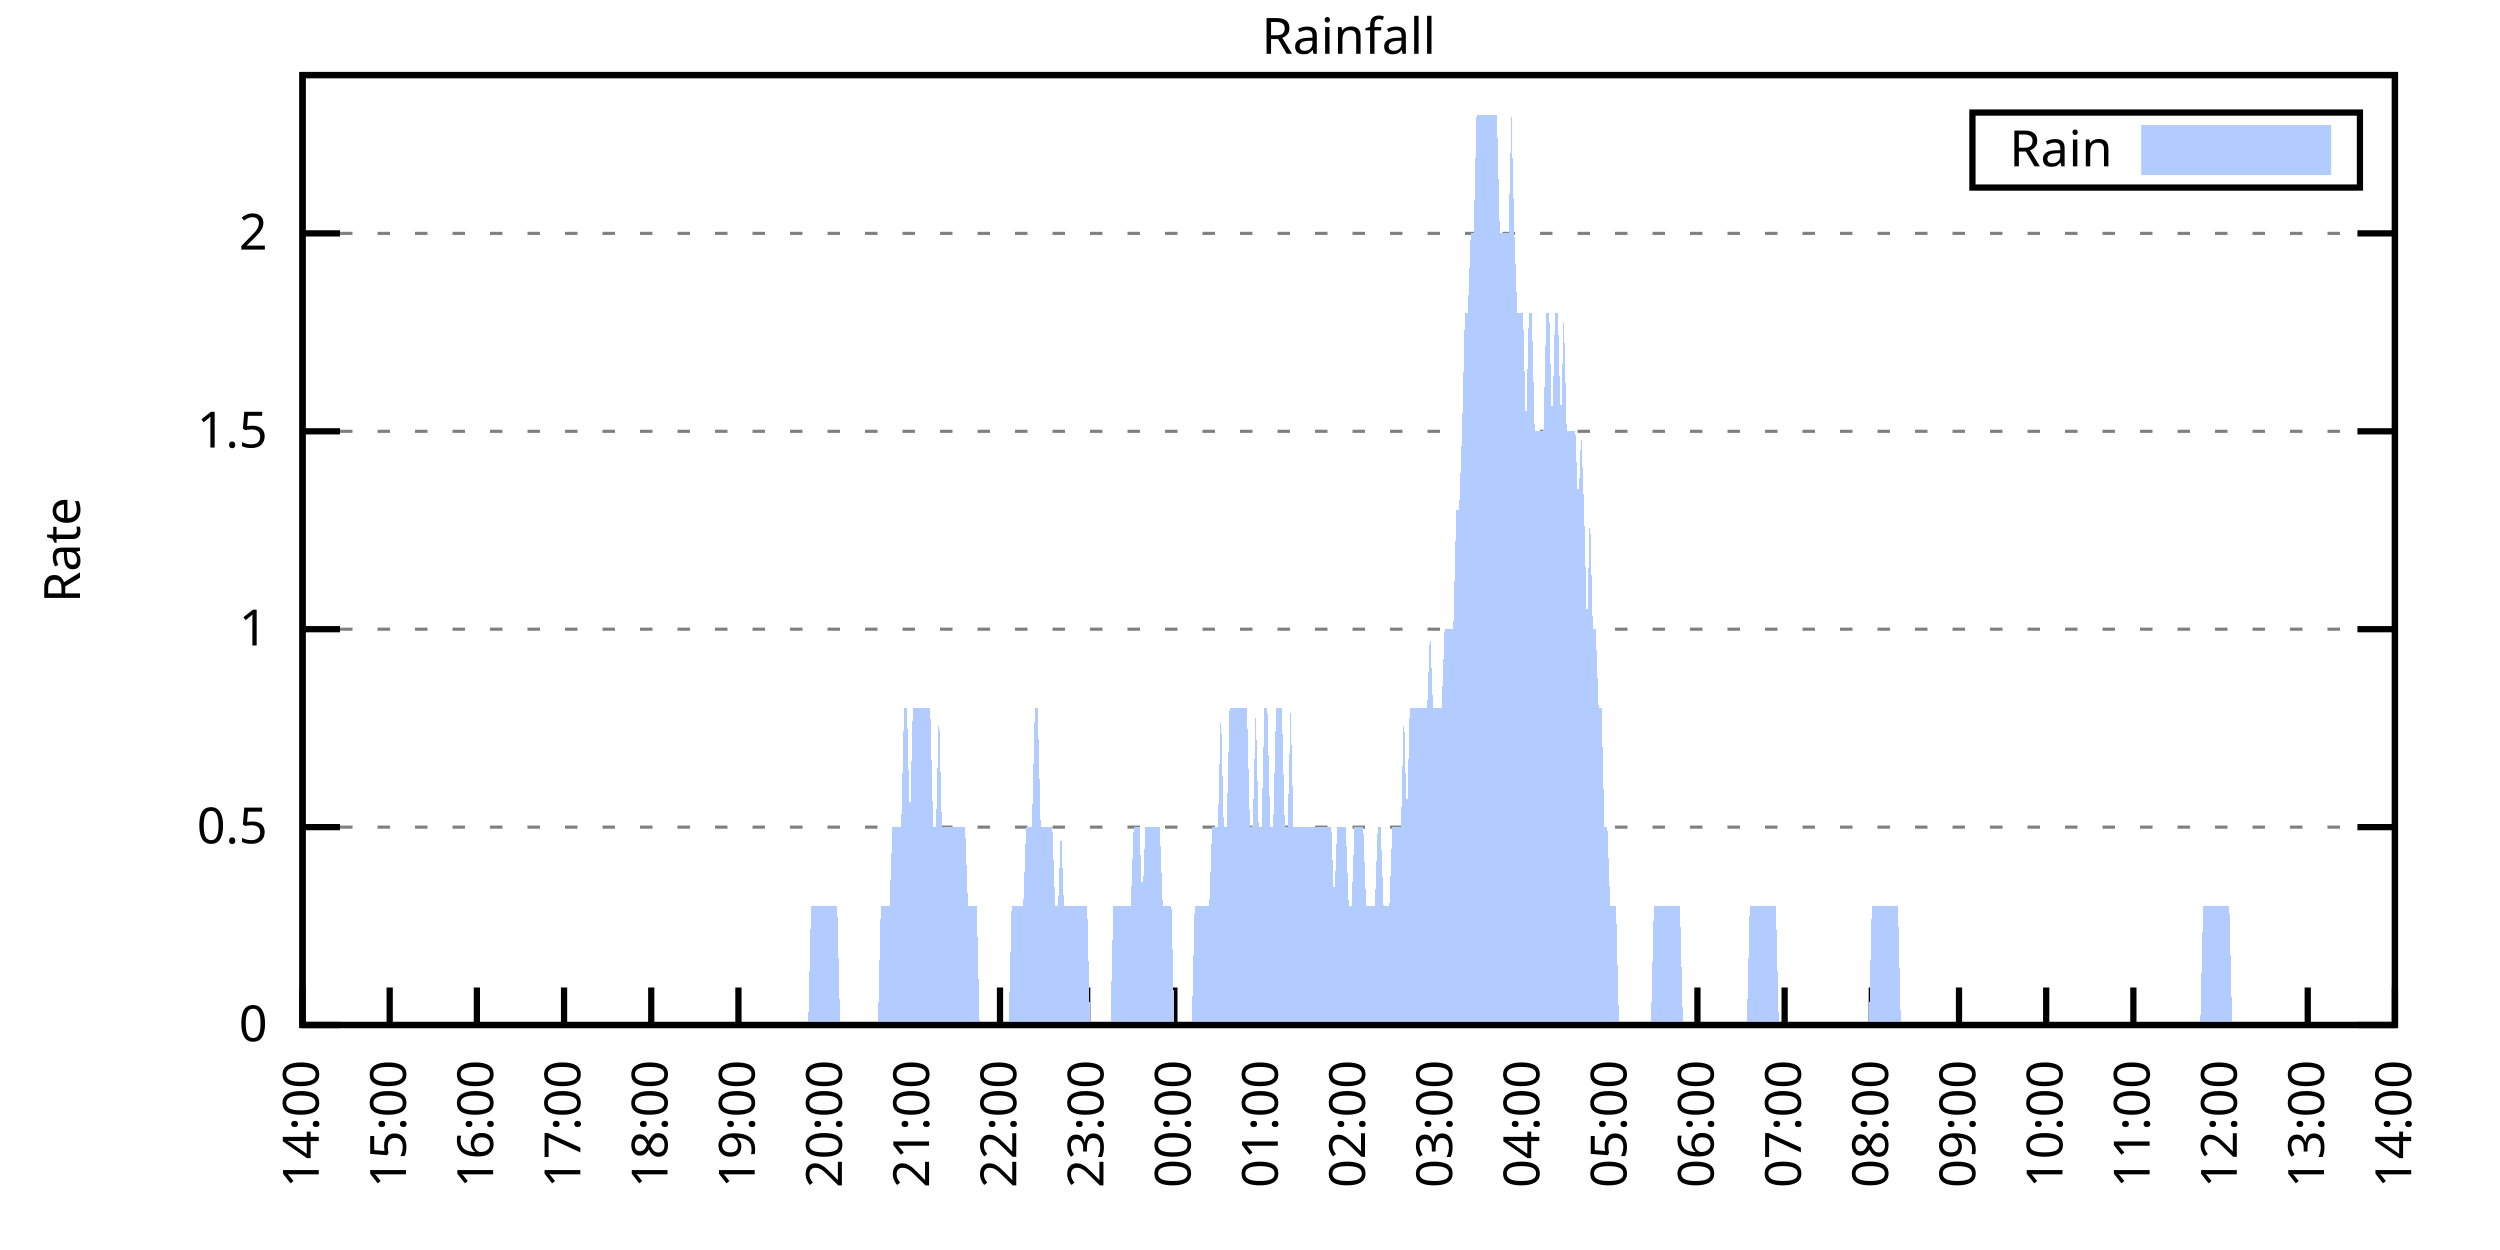
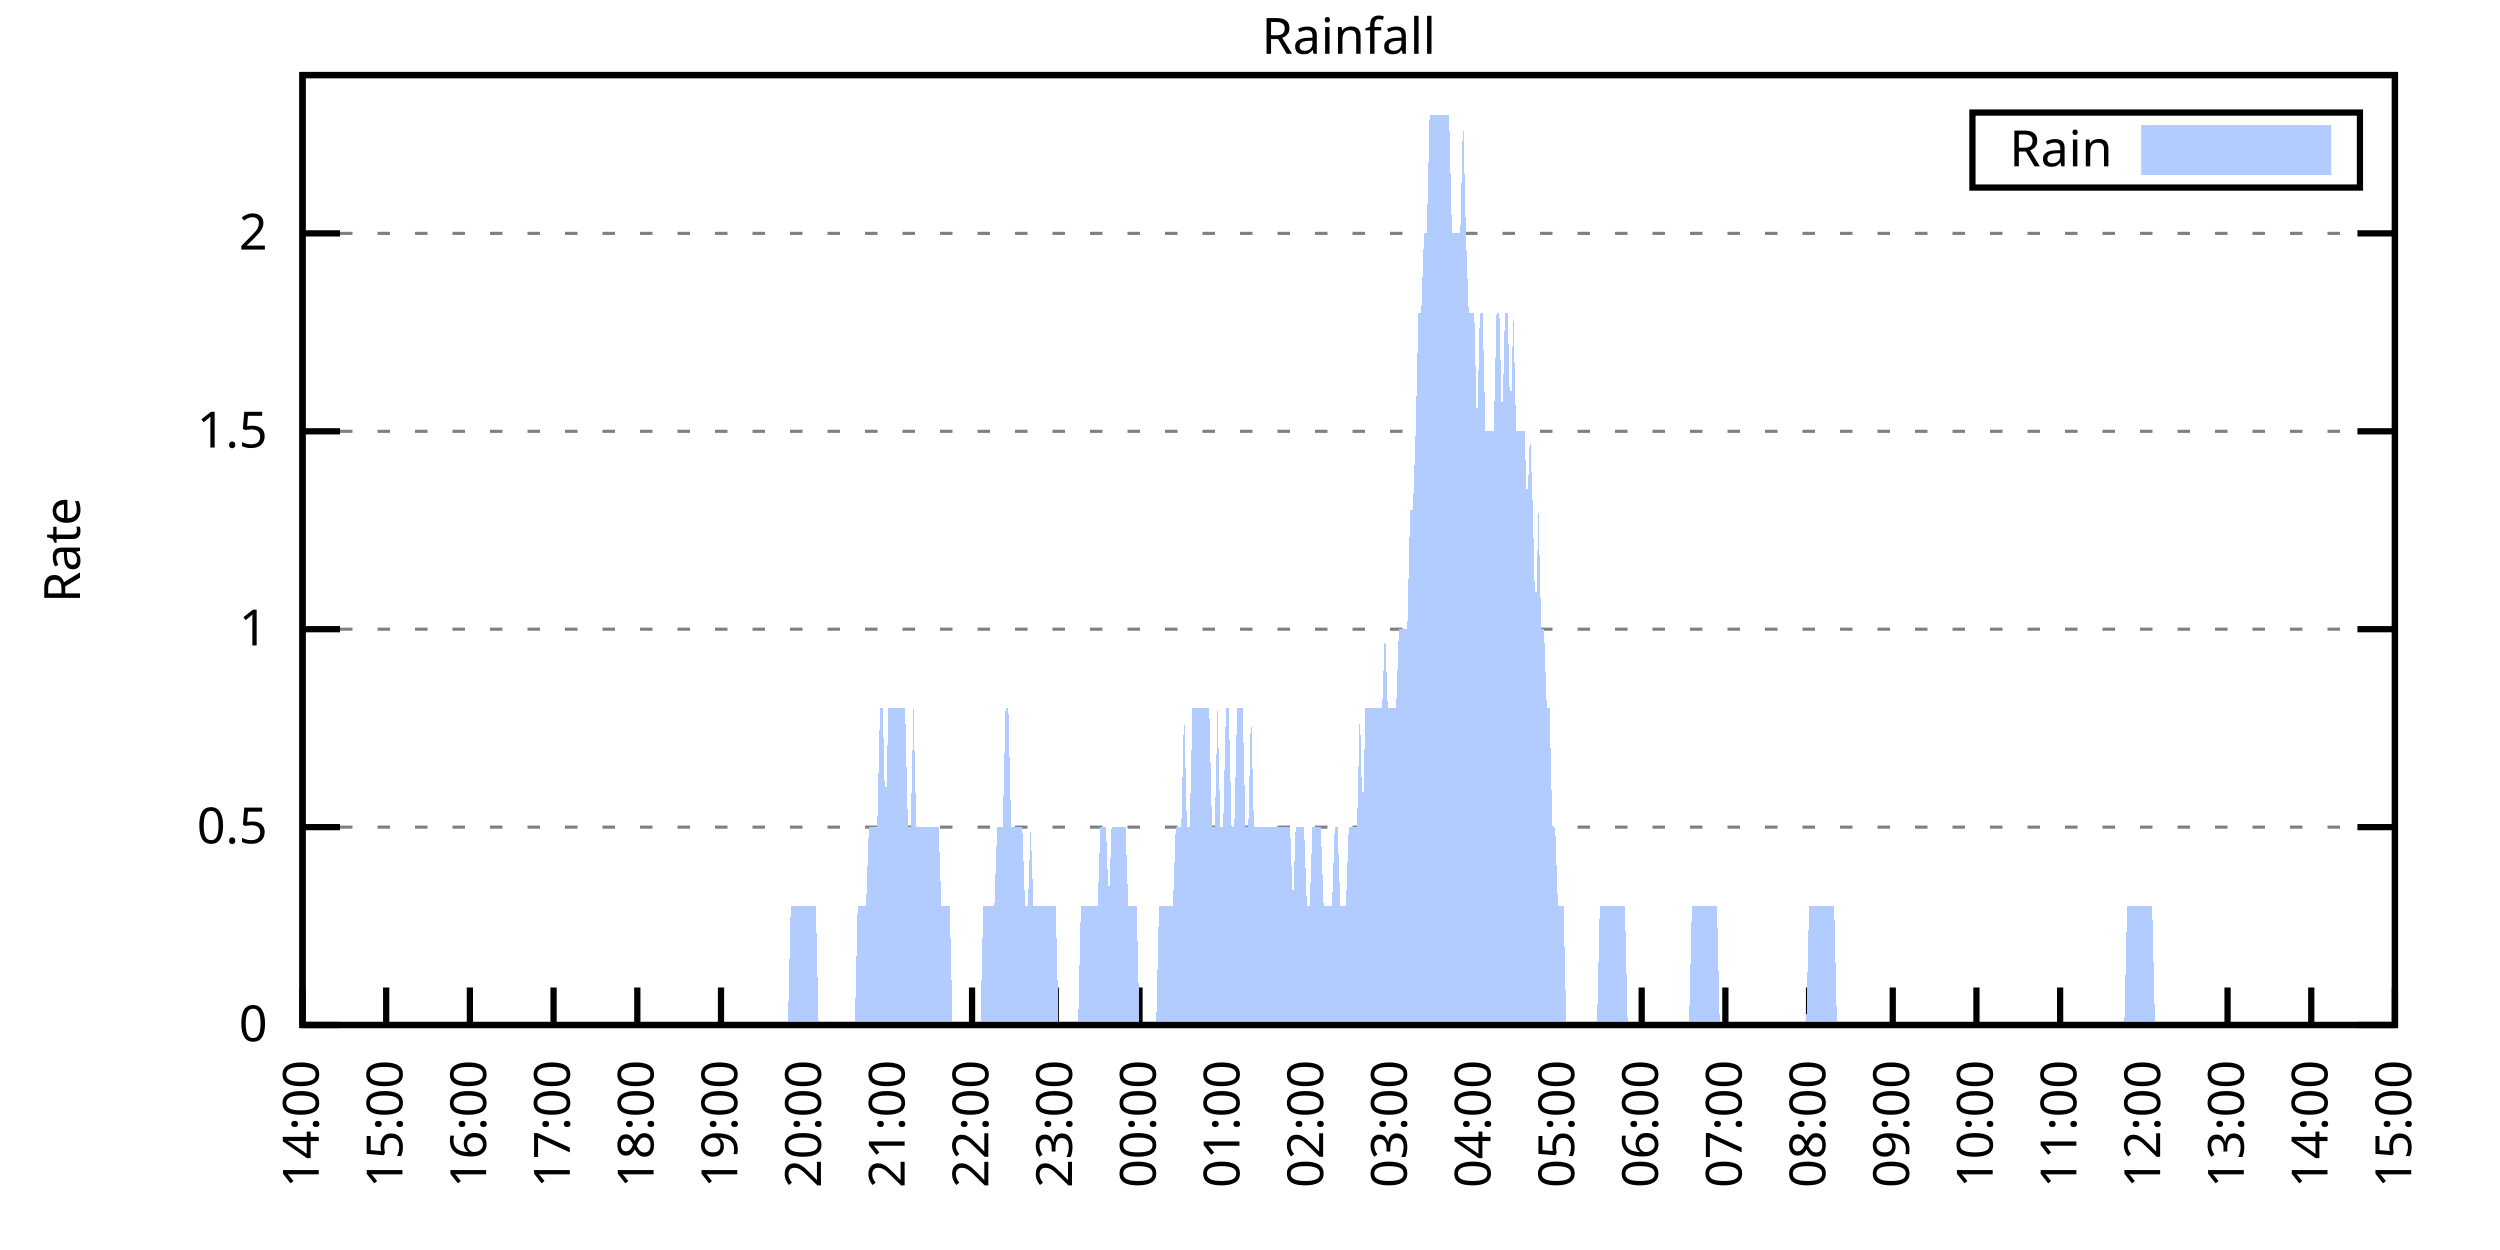
<svg xmlns="http://www.w3.org/2000/svg" xmlns:xlink="http://www.w3.org/1999/xlink" width="400" height="200" viewBox="0 0 400 200">
  <g id="gnuplot_canvas">
    <rect x="0" y="0" width="400" height="200" fill="none" />
    <defs>
      <circle id="gpDot" r="0.5" stroke-width="0.5" stroke="currentColor" />
      <path id="gpPt0" stroke-width="0.333" stroke="currentColor" d="M-1,0 h2 M0,-1 v2" />
      <path id="gpPt1" stroke-width="0.333" stroke="currentColor" d="M-1,-1 L1,1 M1,-1 L-1,1" />
      <path id="gpPt2" stroke-width="0.333" stroke="currentColor" d="M-1,0 L1,0 M0,-1 L0,1 M-1,-1 L1,1 M-1,1 L1,-1" />
      <rect id="gpPt3" stroke-width="0.333" stroke="currentColor" x="-1" y="-1" width="2" height="2" />
      <rect id="gpPt4" stroke-width="0.333" stroke="currentColor" fill="currentColor" x="-1" y="-1" width="2" height="2" />
      <circle id="gpPt5" stroke-width="0.333" stroke="currentColor" cx="0" cy="0" r="1" />
      <use xlink:href="#gpPt5" id="gpPt6" fill="currentColor" stroke="none" />
      <path id="gpPt7" stroke-width="0.333" stroke="currentColor" d="M0,-1.33 L-1.33,0.67 L1.33,0.67 z" />
      <use xlink:href="#gpPt7" id="gpPt8" fill="currentColor" stroke="none" />
      <use xlink:href="#gpPt7" id="gpPt9" stroke="currentColor" transform="rotate(180)" />
      <use xlink:href="#gpPt9" id="gpPt10" fill="currentColor" stroke="none" />
      <use xlink:href="#gpPt3" id="gpPt11" stroke="currentColor" transform="rotate(45)" />
      <use xlink:href="#gpPt11" id="gpPt12" fill="currentColor" stroke="none" />
      <path id="gpPt13" stroke-width="0.333" stroke="currentColor" d="M0,1.330 L1.265,0.411 L0.782,-1.067 L-0.782,-1.076 L-1.265,0.411 z" />
      <use xlink:href="#gpPt13" id="gpPt14" fill="currentColor" stroke="none" />
      <filter id="textbox" filterUnits="objectBoundingBox" x="0" y="0" height="1" width="1">
        <feFlood flood-color="white" flood-opacity="1" result="bgnd" />
        <feComposite in="SourceGraphic" in2="bgnd" operator="atop" />
      </filter>
      <filter id="greybox" filterUnits="objectBoundingBox" x="0" y="0" height="1" width="1">
        <feFlood flood-color="lightgrey" flood-opacity="1" result="grey" />
        <feComposite in="SourceGraphic" in2="grey" operator="atop" />
      </filter>
    </defs>
    <g fill="none" color="white" stroke="currentColor" stroke-width="1.00" stroke-linecap="butt" stroke-linejoin="miter">
</g>
    <g fill="none" color="black" stroke="currentColor" stroke-width="1.00" stroke-linecap="butt" stroke-linejoin="miter">
      <g stroke="none" shape-rendering="crispEdges">
        <polygon fill="rgb(255, 255, 255)" points="48.40,164.00 383.18,164.00 383.18,12.02 48.40,12.02 " />
      </g>
    </g>
    <g fill="none" color="black" stroke="currentColor" stroke-width="1.00" stroke-linecap="butt" stroke-linejoin="miter">
</g>
    <g fill="none" color="black" stroke="black" stroke-width="0.50" stroke-linecap="butt" stroke-linejoin="miter">
</g>
    <g fill="none" color="gray" stroke="currentColor" stroke-width="0.50" stroke-linecap="butt" stroke-linejoin="miter">
      <path stroke="gray" stroke-dasharray="2,4" class="gridline" d="M48.40,164.00 L383.19,164.00  " />
    </g>
    <g fill="none" color="gray" stroke="gray" stroke-width="1.00" stroke-linecap="butt" stroke-linejoin="miter">
</g>
    <g fill="none" color="black" stroke="currentColor" stroke-width="1.00" stroke-linecap="butt" stroke-linejoin="miter">
      <path stroke="black" d="M48.40,164.00 L54.40,164.00 M383.19,164.00 L377.19,164.00  " />
      <g transform="translate(42.80,166.60)" stroke="none" fill="black" font-family="Sans" font-size="8.00" text-anchor="end">
        <text>
          <tspan font-family="Sans"> 0</tspan>
        </text>
      </g>
    </g>
    <g fill="none" color="black" stroke="currentColor" stroke-width="1.00" stroke-linecap="butt" stroke-linejoin="miter">
</g>
    <g fill="none" color="black" stroke="black" stroke-width="0.50" stroke-linecap="butt" stroke-linejoin="miter">
</g>
    <g fill="none" color="gray" stroke="currentColor" stroke-width="0.50" stroke-linecap="butt" stroke-linejoin="miter">
      <path stroke="gray" stroke-dasharray="2,4" class="gridline" d="M48.40,132.34 L383.19,132.34  " />
    </g>
    <g fill="none" color="gray" stroke="gray" stroke-width="1.00" stroke-linecap="butt" stroke-linejoin="miter">
</g>
    <g fill="none" color="black" stroke="currentColor" stroke-width="1.00" stroke-linecap="butt" stroke-linejoin="miter">
      <path stroke="black" d="M48.40,132.34 L54.40,132.34 M383.19,132.34 L377.19,132.34  " />
      <g transform="translate(42.80,134.94)" stroke="none" fill="black" font-family="Sans" font-size="8.00" text-anchor="end">
        <text>
          <tspan font-family="Sans"> 0.5</tspan>
        </text>
      </g>
    </g>
    <g fill="none" color="black" stroke="currentColor" stroke-width="1.00" stroke-linecap="butt" stroke-linejoin="miter">
</g>
    <g fill="none" color="black" stroke="black" stroke-width="0.50" stroke-linecap="butt" stroke-linejoin="miter">
</g>
    <g fill="none" color="gray" stroke="currentColor" stroke-width="0.50" stroke-linecap="butt" stroke-linejoin="miter">
      <path stroke="gray" stroke-dasharray="2,4" class="gridline" d="M48.40,100.67 L383.19,100.67  " />
    </g>
    <g fill="none" color="gray" stroke="gray" stroke-width="1.00" stroke-linecap="butt" stroke-linejoin="miter">
</g>
    <g fill="none" color="black" stroke="currentColor" stroke-width="1.00" stroke-linecap="butt" stroke-linejoin="miter">
      <path stroke="black" d="M48.40,100.67 L54.40,100.67 M383.19,100.67 L377.19,100.67  " />
      <g transform="translate(42.80,103.27)" stroke="none" fill="black" font-family="Sans" font-size="8.00" text-anchor="end">
        <text>
          <tspan font-family="Sans"> 1</tspan>
        </text>
      </g>
    </g>
    <g fill="none" color="black" stroke="currentColor" stroke-width="1.00" stroke-linecap="butt" stroke-linejoin="miter">
</g>
    <g fill="none" color="black" stroke="black" stroke-width="0.50" stroke-linecap="butt" stroke-linejoin="miter">
</g>
    <g fill="none" color="gray" stroke="currentColor" stroke-width="0.50" stroke-linecap="butt" stroke-linejoin="miter">
      <path stroke="gray" stroke-dasharray="2,4" class="gridline" d="M48.40,69.01 L383.19,69.01  " />
    </g>
    <g fill="none" color="gray" stroke="gray" stroke-width="1.00" stroke-linecap="butt" stroke-linejoin="miter">
</g>
    <g fill="none" color="black" stroke="currentColor" stroke-width="1.00" stroke-linecap="butt" stroke-linejoin="miter">
      <path stroke="black" d="M48.40,69.01 L54.40,69.01 M383.19,69.01 L377.19,69.01  " />
      <g transform="translate(42.80,71.61)" stroke="none" fill="black" font-family="Sans" font-size="8.00" text-anchor="end">
        <text>
          <tspan font-family="Sans"> 1.5</tspan>
        </text>
      </g>
    </g>
    <g fill="none" color="black" stroke="currentColor" stroke-width="1.00" stroke-linecap="butt" stroke-linejoin="miter">
</g>
    <g fill="none" color="black" stroke="black" stroke-width="0.50" stroke-linecap="butt" stroke-linejoin="miter">
</g>
    <g fill="none" color="gray" stroke="currentColor" stroke-width="0.50" stroke-linecap="butt" stroke-linejoin="miter">
      <path stroke="gray" stroke-dasharray="2,4" class="gridline" d="M48.40,37.34 L383.19,37.34  " />
    </g>
    <g fill="none" color="gray" stroke="gray" stroke-width="1.00" stroke-linecap="butt" stroke-linejoin="miter">
</g>
    <g fill="none" color="black" stroke="currentColor" stroke-width="1.00" stroke-linecap="butt" stroke-linejoin="miter">
      <path stroke="black" d="M48.40,37.34 L54.40,37.34 M383.19,37.34 L377.19,37.34  " />
      <g transform="translate(42.80,39.94)" stroke="none" fill="black" font-family="Sans" font-size="8.00" text-anchor="end">
        <text>
          <tspan font-family="Sans"> 2</tspan>
        </text>
      </g>
    </g>
    <g fill="none" color="black" stroke="currentColor" stroke-width="1.00" stroke-linecap="butt" stroke-linejoin="miter">
      <path stroke="black" d="M48.40,164.00 L48.40,158.00  " />
      <g transform="translate(51.00,169.60) rotate(270.00)" stroke="none" fill="black" font-family="Sans" font-size="8.00" text-anchor="end">
        <text>
          <tspan font-family="Sans">14:00</tspan>
        </text>
      </g>
    </g>
    <g fill="none" color="black" stroke="currentColor" stroke-width="1.00" stroke-linecap="butt" stroke-linejoin="miter">
-       <path stroke="black" d="M62.35,164.00 L62.35,158.00  " />
-       <g transform="translate(64.95,169.60) rotate(270.00)" stroke="none" fill="black" font-family="Sans" font-size="8.00" text-anchor="end">
+       <path stroke="black" d="M61.79,164.00 L61.79,158.00  " />
+       <g transform="translate(64.39,169.60) rotate(270.00)" stroke="none" fill="black" font-family="Sans" font-size="8.00" text-anchor="end">
        <text>
          <tspan font-family="Sans">15:00</tspan>
        </text>
      </g>
    </g>
    <g fill="none" color="black" stroke="currentColor" stroke-width="1.00" stroke-linecap="butt" stroke-linejoin="miter">
-       <path stroke="black" d="M76.30,164.00 L76.30,158.00  " />
-       <g transform="translate(78.90,169.60) rotate(270.00)" stroke="none" fill="black" font-family="Sans" font-size="8.00" text-anchor="end">
+       <path stroke="black" d="M75.18,164.00 L75.18,158.00  " />
+       <g transform="translate(77.78,169.60) rotate(270.00)" stroke="none" fill="black" font-family="Sans" font-size="8.00" text-anchor="end">
        <text>
          <tspan font-family="Sans">16:00</tspan>
        </text>
      </g>
    </g>
    <g fill="none" color="black" stroke="currentColor" stroke-width="1.00" stroke-linecap="butt" stroke-linejoin="miter">
-       <path stroke="black" d="M90.25,164.00 L90.25,158.00  " />
-       <g transform="translate(92.85,169.60) rotate(270.00)" stroke="none" fill="black" font-family="Sans" font-size="8.00" text-anchor="end">
+       <path stroke="black" d="M88.57,164.00 L88.57,158.00  " />
+       <g transform="translate(91.17,169.60) rotate(270.00)" stroke="none" fill="black" font-family="Sans" font-size="8.00" text-anchor="end">
        <text>
          <tspan font-family="Sans">17:00</tspan>
        </text>
      </g>
    </g>
    <g fill="none" color="black" stroke="currentColor" stroke-width="1.00" stroke-linecap="butt" stroke-linejoin="miter">
-       <path stroke="black" d="M104.20,164.00 L104.20,158.00  " />
-       <g transform="translate(106.80,169.60) rotate(270.00)" stroke="none" fill="black" font-family="Sans" font-size="8.00" text-anchor="end">
+       <path stroke="black" d="M101.97,164.00 L101.97,158.00  " />
+       <g transform="translate(104.57,169.60) rotate(270.00)" stroke="none" fill="black" font-family="Sans" font-size="8.00" text-anchor="end">
        <text>
          <tspan font-family="Sans">18:00</tspan>
        </text>
      </g>
    </g>
    <g fill="none" color="black" stroke="currentColor" stroke-width="1.00" stroke-linecap="butt" stroke-linejoin="miter">
-       <path stroke="black" d="M118.15,164.00 L118.15,158.00  " />
-       <g transform="translate(120.75,169.60) rotate(270.00)" stroke="none" fill="black" font-family="Sans" font-size="8.00" text-anchor="end">
+       <path stroke="black" d="M115.36,164.00 L115.36,158.00  " />
+       <g transform="translate(117.96,169.60) rotate(270.00)" stroke="none" fill="black" font-family="Sans" font-size="8.00" text-anchor="end">
        <text>
          <tspan font-family="Sans">19:00</tspan>
        </text>
      </g>
    </g>
    <g fill="none" color="black" stroke="currentColor" stroke-width="1.00" stroke-linecap="butt" stroke-linejoin="miter">
-       <path stroke="black" d="M132.10,164.00 L132.10,158.00  " />
-       <g transform="translate(134.70,169.60) rotate(270.00)" stroke="none" fill="black" font-family="Sans" font-size="8.00" text-anchor="end">
+       <path stroke="black" d="M128.75,164.00 L128.75,158.00  " />
+       <g transform="translate(131.35,169.60) rotate(270.00)" stroke="none" fill="black" font-family="Sans" font-size="8.00" text-anchor="end">
        <text>
          <tspan font-family="Sans">20:00</tspan>
        </text>
      </g>
    </g>
    <g fill="none" color="black" stroke="currentColor" stroke-width="1.00" stroke-linecap="butt" stroke-linejoin="miter">
-       <path stroke="black" d="M146.05,164.00 L146.05,158.00  " />
-       <g transform="translate(148.65,169.60) rotate(270.00)" stroke="none" fill="black" font-family="Sans" font-size="8.00" text-anchor="end">
+       <path stroke="black" d="M142.14,164.00 L142.14,158.00  " />
+       <g transform="translate(144.74,169.60) rotate(270.00)" stroke="none" fill="black" font-family="Sans" font-size="8.00" text-anchor="end">
        <text>
          <tspan font-family="Sans">21:00</tspan>
        </text>
      </g>
    </g>
    <g fill="none" color="black" stroke="currentColor" stroke-width="1.00" stroke-linecap="butt" stroke-linejoin="miter">
-       <path stroke="black" d="M160.00,164.00 L160.00,158.00  " />
-       <g transform="translate(162.60,169.60) rotate(270.00)" stroke="none" fill="black" font-family="Sans" font-size="8.00" text-anchor="end">
+       <path stroke="black" d="M155.53,164.00 L155.53,158.00  " />
+       <g transform="translate(158.13,169.60) rotate(270.00)" stroke="none" fill="black" font-family="Sans" font-size="8.00" text-anchor="end">
        <text>
          <tspan font-family="Sans">22:00</tspan>
        </text>
      </g>
    </g>
    <g fill="none" color="black" stroke="currentColor" stroke-width="1.00" stroke-linecap="butt" stroke-linejoin="miter">
-       <path stroke="black" d="M173.95,164.00 L173.95,158.00  " />
-       <g transform="translate(176.55,169.60) rotate(270.00)" stroke="none" fill="black" font-family="Sans" font-size="8.00" text-anchor="end">
+       <path stroke="black" d="M168.92,164.00 L168.92,158.00  " />
+       <g transform="translate(171.52,169.60) rotate(270.00)" stroke="none" fill="black" font-family="Sans" font-size="8.00" text-anchor="end">
        <text>
          <tspan font-family="Sans">23:00</tspan>
        </text>
      </g>
    </g>
    <g fill="none" color="black" stroke="currentColor" stroke-width="1.00" stroke-linecap="butt" stroke-linejoin="miter">
-       <path stroke="black" d="M187.90,164.00 L187.90,158.00  " />
-       <g transform="translate(190.50,169.60) rotate(270.00)" stroke="none" fill="black" font-family="Sans" font-size="8.00" text-anchor="end">
+       <path stroke="black" d="M182.32,164.00 L182.32,158.00  " />
+       <g transform="translate(184.92,169.60) rotate(270.00)" stroke="none" fill="black" font-family="Sans" font-size="8.00" text-anchor="end">
        <text>
          <tspan font-family="Sans">00:00</tspan>
        </text>
      </g>
    </g>
    <g fill="none" color="black" stroke="currentColor" stroke-width="1.00" stroke-linecap="butt" stroke-linejoin="miter">
-       <path stroke="black" d="M201.85,164.00 L201.85,158.00  " />
-       <g transform="translate(204.45,169.60) rotate(270.00)" stroke="none" fill="black" font-family="Sans" font-size="8.00" text-anchor="end">
+       <path stroke="black" d="M195.71,164.00 L195.71,158.00  " />
+       <g transform="translate(198.31,169.60) rotate(270.00)" stroke="none" fill="black" font-family="Sans" font-size="8.00" text-anchor="end">
        <text>
          <tspan font-family="Sans">01:00</tspan>
        </text>
      </g>
    </g>
    <g fill="none" color="black" stroke="currentColor" stroke-width="1.00" stroke-linecap="butt" stroke-linejoin="miter">
-       <path stroke="black" d="M215.80,164.00 L215.80,158.00  " />
-       <g transform="translate(218.40,169.60) rotate(270.00)" stroke="none" fill="black" font-family="Sans" font-size="8.00" text-anchor="end">
+       <path stroke="black" d="M209.10,164.00 L209.10,158.00  " />
+       <g transform="translate(211.70,169.60) rotate(270.00)" stroke="none" fill="black" font-family="Sans" font-size="8.00" text-anchor="end">
        <text>
          <tspan font-family="Sans">02:00</tspan>
        </text>
      </g>
    </g>
    <g fill="none" color="black" stroke="currentColor" stroke-width="1.00" stroke-linecap="butt" stroke-linejoin="miter">
-       <path stroke="black" d="M229.74,164.00 L229.74,158.00  " />
-       <g transform="translate(232.34,169.60) rotate(270.00)" stroke="none" fill="black" font-family="Sans" font-size="8.00" text-anchor="end">
+       <path stroke="black" d="M222.49,164.00 L222.49,158.00  " />
+       <g transform="translate(225.09,169.60) rotate(270.00)" stroke="none" fill="black" font-family="Sans" font-size="8.00" text-anchor="end">
        <text>
          <tspan font-family="Sans">03:00</tspan>
        </text>
      </g>
    </g>
    <g fill="none" color="black" stroke="currentColor" stroke-width="1.00" stroke-linecap="butt" stroke-linejoin="miter">
-       <path stroke="black" d="M243.69,164.00 L243.69,158.00  " />
-       <g transform="translate(246.29,169.60) rotate(270.00)" stroke="none" fill="black" font-family="Sans" font-size="8.00" text-anchor="end">
+       <path stroke="black" d="M235.88,164.00 L235.88,158.00  " />
+       <g transform="translate(238.48,169.60) rotate(270.00)" stroke="none" fill="black" font-family="Sans" font-size="8.00" text-anchor="end">
        <text>
          <tspan font-family="Sans">04:00</tspan>
        </text>
      </g>
    </g>
    <g fill="none" color="black" stroke="currentColor" stroke-width="1.00" stroke-linecap="butt" stroke-linejoin="miter">
-       <path stroke="black" d="M257.64,164.00 L257.64,158.00  " />
-       <g transform="translate(260.24,169.60) rotate(270.00)" stroke="none" fill="black" font-family="Sans" font-size="8.00" text-anchor="end">
+       <path stroke="black" d="M249.27,164.00 L249.27,158.00  " />
+       <g transform="translate(251.87,169.60) rotate(270.00)" stroke="none" fill="black" font-family="Sans" font-size="8.00" text-anchor="end">
        <text>
          <tspan font-family="Sans">05:00</tspan>
        </text>
      </g>
    </g>
    <g fill="none" color="black" stroke="currentColor" stroke-width="1.00" stroke-linecap="butt" stroke-linejoin="miter">
-       <path stroke="black" d="M271.59,164.00 L271.59,158.00  " />
-       <g transform="translate(274.19,169.60) rotate(270.00)" stroke="none" fill="black" font-family="Sans" font-size="8.00" text-anchor="end">
+       <path stroke="black" d="M262.67,164.00 L262.67,158.00  " />
+       <g transform="translate(265.27,169.60) rotate(270.00)" stroke="none" fill="black" font-family="Sans" font-size="8.00" text-anchor="end">
        <text>
          <tspan font-family="Sans">06:00</tspan>
        </text>
      </g>
    </g>
    <g fill="none" color="black" stroke="currentColor" stroke-width="1.00" stroke-linecap="butt" stroke-linejoin="miter">
-       <path stroke="black" d="M285.54,164.00 L285.54,158.00  " />
-       <g transform="translate(288.14,169.60) rotate(270.00)" stroke="none" fill="black" font-family="Sans" font-size="8.00" text-anchor="end">
+       <path stroke="black" d="M276.06,164.00 L276.06,158.00  " />
+       <g transform="translate(278.66,169.60) rotate(270.00)" stroke="none" fill="black" font-family="Sans" font-size="8.00" text-anchor="end">
        <text>
          <tspan font-family="Sans">07:00</tspan>
        </text>
      </g>
    </g>
    <g fill="none" color="black" stroke="currentColor" stroke-width="1.00" stroke-linecap="butt" stroke-linejoin="miter">
-       <path stroke="black" d="M299.49,164.00 L299.49,158.00  " />
-       <g transform="translate(302.09,169.60) rotate(270.00)" stroke="none" fill="black" font-family="Sans" font-size="8.00" text-anchor="end">
+       <path stroke="black" d="M289.45,164.00 L289.45,158.00  " />
+       <g transform="translate(292.05,169.60) rotate(270.00)" stroke="none" fill="black" font-family="Sans" font-size="8.00" text-anchor="end">
        <text>
          <tspan font-family="Sans">08:00</tspan>
        </text>
      </g>
    </g>
    <g fill="none" color="black" stroke="currentColor" stroke-width="1.00" stroke-linecap="butt" stroke-linejoin="miter">
-       <path stroke="black" d="M313.44,164.00 L313.44,158.00  " />
-       <g transform="translate(316.04,169.60) rotate(270.00)" stroke="none" fill="black" font-family="Sans" font-size="8.00" text-anchor="end">
+       <path stroke="black" d="M302.84,164.00 L302.84,158.00  " />
+       <g transform="translate(305.44,169.60) rotate(270.00)" stroke="none" fill="black" font-family="Sans" font-size="8.00" text-anchor="end">
        <text>
          <tspan font-family="Sans">09:00</tspan>
        </text>
      </g>
    </g>
    <g fill="none" color="black" stroke="currentColor" stroke-width="1.00" stroke-linecap="butt" stroke-linejoin="miter">
-       <path stroke="black" d="M327.39,164.00 L327.39,158.00  " />
-       <g transform="translate(329.99,169.60) rotate(270.00)" stroke="none" fill="black" font-family="Sans" font-size="8.00" text-anchor="end">
+       <path stroke="black" d="M316.23,164.00 L316.23,158.00  " />
+       <g transform="translate(318.83,169.60) rotate(270.00)" stroke="none" fill="black" font-family="Sans" font-size="8.00" text-anchor="end">
        <text>
          <tspan font-family="Sans">10:00</tspan>
        </text>
      </g>
    </g>
    <g fill="none" color="black" stroke="currentColor" stroke-width="1.00" stroke-linecap="butt" stroke-linejoin="miter">
-       <path stroke="black" d="M341.34,164.00 L341.34,158.00  " />
-       <g transform="translate(343.94,169.60) rotate(270.00)" stroke="none" fill="black" font-family="Sans" font-size="8.00" text-anchor="end">
+       <path stroke="black" d="M329.62,164.00 L329.62,158.00  " />
+       <g transform="translate(332.22,169.60) rotate(270.00)" stroke="none" fill="black" font-family="Sans" font-size="8.00" text-anchor="end">
        <text>
          <tspan font-family="Sans">11:00</tspan>
        </text>
      </g>
    </g>
    <g fill="none" color="black" stroke="currentColor" stroke-width="1.00" stroke-linecap="butt" stroke-linejoin="miter">
-       <path stroke="black" d="M355.29,164.00 L355.29,158.00  " />
-       <g transform="translate(357.89,169.60) rotate(270.00)" stroke="none" fill="black" font-family="Sans" font-size="8.00" text-anchor="end">
+       <path stroke="black" d="M343.02,164.00 L343.02,158.00  " />
+       <g transform="translate(345.62,169.60) rotate(270.00)" stroke="none" fill="black" font-family="Sans" font-size="8.00" text-anchor="end">
        <text>
          <tspan font-family="Sans">12:00</tspan>
        </text>
      </g>
    </g>
    <g fill="none" color="black" stroke="currentColor" stroke-width="1.00" stroke-linecap="butt" stroke-linejoin="miter">
-       <path stroke="black" d="M369.24,164.00 L369.24,158.00  " />
-       <g transform="translate(371.84,169.60) rotate(270.00)" stroke="none" fill="black" font-family="Sans" font-size="8.00" text-anchor="end">
+       <path stroke="black" d="M356.41,164.00 L356.41,158.00  " />
+       <g transform="translate(359.01,169.60) rotate(270.00)" stroke="none" fill="black" font-family="Sans" font-size="8.00" text-anchor="end">
        <text>
          <tspan font-family="Sans">13:00</tspan>
+         </text>
+       </g>
+     </g>
+     <g fill="none" color="black" stroke="currentColor" stroke-width="1.00" stroke-linecap="butt" stroke-linejoin="miter">
+       <path stroke="black" d="M369.80,164.00 L369.80,158.00  " />
+       <g transform="translate(372.40,169.60) rotate(270.00)" stroke="none" fill="black" font-family="Sans" font-size="8.00" text-anchor="end">
+         <text>
+           <tspan font-family="Sans">14:00</tspan>
        </text>
      </g>
    </g>
    <g fill="none" color="black" stroke="currentColor" stroke-width="1.00" stroke-linecap="butt" stroke-linejoin="miter">
      <path stroke="black" d="M383.19,164.00 L383.19,158.00  " />
      <g transform="translate(385.79,169.60) rotate(270.00)" stroke="none" fill="black" font-family="Sans" font-size="8.00" text-anchor="end">
        <text>
-           <tspan font-family="Sans">14:00</tspan>
+           <tspan font-family="Sans">15:00</tspan>
        </text>
      </g>
    </g>
    <g fill="none" color="black" stroke="currentColor" stroke-width="1.00" stroke-linecap="butt" stroke-linejoin="miter">
</g>
    <g fill="none" color="black" stroke="currentColor" stroke-width="1.00" stroke-linecap="butt" stroke-linejoin="miter">
      <path stroke="black" d="M48.40,12.01 L48.40,164.00 L383.19,164.00 L383.19,12.01 L48.40,12.01 Z  " />
    </g>
    <g fill="none" color="black" stroke="currentColor" stroke-width="1.00" stroke-linecap="butt" stroke-linejoin="miter">
</g>
    <g fill="none" color="black" stroke="currentColor" stroke-width="1.00" stroke-linecap="butt" stroke-linejoin="miter">
      <path stroke="black" d="M315.59,30.01 L315.59,18.01 L377.59,18.01 L377.59,30.01 L315.59,30.01 Z  " />
    </g>
    <g id="Rainfall_plot_1">
      <g fill="none" color="white" stroke="black" stroke-width="2.00" stroke-linecap="butt" stroke-linejoin="miter">
</g>
      <g fill="none" color="black" stroke="currentColor" stroke-width="2.00" stroke-linecap="butt" stroke-linejoin="miter">
        <g transform="translate(337.99,26.61)" stroke="none" fill="black" font-family="Sans" font-size="8.00" text-anchor="end">
          <text>
            <tspan font-family="Sans">Rain</tspan>
          </text>
        </g>
      </g>
      <g fill="none" color="black" stroke="currentColor" stroke-width="2.00" stroke-linecap="butt" stroke-linejoin="miter">
        <g stroke="none" shape-rendering="crispEdges">
          <polygon fill="rgb(178, 204, 255)" points="343.59,27.01 371.99,27.01 371.99,21.01 343.59,21.01 " />
        </g>
        <path stroke="rgb(178, 204, 255)" d="M343.59,27.01 L371.99,27.01 L371.99,21.01 L343.59,21.01 L343.59,27.01 Z  " />
      </g>
      <g fill="none" color="black" stroke="currentColor" stroke-width="2.00" stroke-linecap="butt" stroke-linejoin="miter">
        <g stroke="none" shape-rendering="crispEdges">
-           <polygon fill="rgb(178, 204, 255)" points="48.86,164.00 49.33,164.00 49.79,164.00 50.26,164.00 50.72,164.00 51.19,164.00 51.65,164.00 52.12,164.00 52.58,164.00 53.05,164.00 53.51,164.00 53.98,164.00 54.44,164.00 54.91,164.00 55.37,164.00 55.84,164.00 56.30,164.00 56.77,164.00 57.23,164.00 57.70,164.00 58.16,164.00 58.63,164.00 59.09,164.00 59.56,164.00 60.02,164.00 60.49,164.00 60.95,164.00 61.42,164.00 61.88,164.00 62.35,164.00 62.81,164.00 63.28,164.00 63.74,164.00 64.21,164.00 64.67,164.00 65.14,164.00 65.60,164.00 66.07,164.00 66.53,164.00 67.00,164.00 67.46,164.00 67.93,164.00 68.39,164.00 68.86,164.00 69.32,164.00 69.79,164.00 70.25,164.00 70.72,164.00 71.18,164.00 71.65,164.00 72.11,164.00 72.58,164.00 73.04,164.00 73.51,164.00 73.97,164.00 74.44,164.00 74.90,164.00 75.37,164.00 75.83,164.00 76.30,164.00 76.76,164.00 77.23,164.00 77.69,164.00 78.16,164.00 78.62,164.00 79.09,164.00 79.55,164.00 80.02,164.00 80.48,164.00 80.95,164.00 81.41,164.00 81.88,164.00 82.34,164.00 82.81,164.00 83.27,164.00 83.74,164.00 84.20,164.00 84.67,164.00 85.13,164.00 85.60,164.00 86.06,164.00 86.53,164.00 86.99,164.00 87.46,164.00 87.92,164.00 88.39,164.00 88.85,164.00 89.32,164.00 89.78,164.00 90.25,164.00 90.71,164.00 91.18,164.00 91.64,164.00 92.11,164.00 92.57,164.00 93.04,164.00 93.50,164.00 93.97,164.00 94.43,164.00 94.90,164.00 95.36,164.00 95.83,164.00 96.29,164.00 96.76,164.00 97.22,164.00 97.69,164.00 98.15,164.00 98.62,164.00 99.08,164.00 99.55,164.00 100.01,164.00 100.48,164.00 100.94,164.00 101.41,164.00 101.87,164.00 102.34,164.00 102.80,164.00 103.27,164.00 103.73,164.00 104.20,164.00 104.66,164.00 105.13,164.00 105.59,164.00 106.06,164.00 106.52,164.00 106.99,164.00 107.45,164.00 107.92,164.00 108.38,164.00 108.85,164.00 109.31,164.00 109.78,164.00 110.24,164.00 110.71,164.00 111.17,164.00 111.64,164.00 112.10,164.00 112.57,164.00 113.03,164.00 113.50,164.00 113.96,164.00 114.43,164.00 114.89,164.00 115.36,164.00 115.82,164.00 116.29,164.00 116.75,164.00 117.22,164.00 117.68,164.00 118.15,164.00 118.61,164.00 119.08,164.00 119.54,164.00 120.01,164.00 120.47,164.00 120.94,164.00 121.40,164.00 121.87,164.00 122.33,164.00 122.80,164.00 123.26,164.00 123.73,164.00 124.19,164.00 124.66,164.00 125.12,164.00 125.59,164.00 126.05,164.00 126.52,164.00 126.98,164.00 127.45,164.00 127.91,164.00 128.38,164.00 128.84,164.00 129.31,164.00 129.77,145.00 130.24,145.00 130.70,145.00 131.17,145.00 131.63,145.00 132.10,145.00 132.56,145.00 133.03,145.00 133.49,145.00 133.96,145.00 134.42,164.00 134.89,164.00 135.35,164.00 135.82,164.00 136.28,164.00 136.75,164.00 137.21,164.00 137.68,164.00 138.14,164.00 138.61,164.00 139.07,164.00 139.54,164.00 140.00,164.00 140.47,164.00 140.93,145.00 141.40,145.00 141.86,145.00 142.33,145.00 142.79,132.34 143.26,132.34 143.72,132.34 144.19,132.34 144.65,113.34 145.12,113.34 145.58,132.34 146.05,113.34 146.51,113.34 146.98,113.34 147.44,113.34 147.91,113.34 148.37,113.34 148.84,113.34 149.30,132.34 149.77,132.34 150.23,113.34 150.70,132.34 151.16,132.34 151.63,132.34 152.09,132.34 152.56,132.34 153.02,132.34 153.49,132.34 153.95,132.34 154.42,132.34 154.88,145.00 155.35,145.00 155.81,145.00 156.28,145.00 156.74,164.00 157.21,164.00 157.67,164.00 158.14,164.00 158.60,164.00 159.07,164.00 159.53,164.00 160.00,164.00 160.46,164.00 160.93,164.00 161.39,164.00 161.86,145.00 162.32,145.00 162.79,145.00 163.25,145.00 163.72,145.00 164.18,132.34 164.65,132.34 165.11,132.34 165.58,113.34 166.04,113.34 166.51,132.34 166.97,132.34 167.44,132.34 167.90,132.34 168.37,132.34 168.83,145.00 169.30,145.00 169.76,132.34 170.23,145.00 170.69,145.00 171.16,145.00 171.62,145.00 172.09,145.00 172.55,145.00 173.02,145.00 173.48,145.00 173.95,145.00 174.41,164.00 174.88,164.00 175.34,164.00 175.81,164.00 176.27,164.00 176.74,164.00 177.20,164.00 177.67,164.00 178.13,145.00 178.60,145.00 179.06,145.00 179.53,145.00 179.99,145.00 180.46,145.00 180.92,145.00 181.39,132.34 181.85,132.34 182.32,132.34 182.78,145.00 183.25,132.34 183.71,132.34 184.18,132.34 184.64,132.34 185.11,132.34 185.57,132.34 186.04,145.00 186.50,145.00 186.97,145.00 187.43,145.00 187.90,164.00 188.36,164.00 188.83,164.00 189.29,164.00 189.76,164.00 190.22,164.00 190.69,164.00 191.15,145.00 191.62,145.00 192.08,145.00 192.55,145.00 193.01,145.00 193.48,145.00 193.94,132.34 194.41,132.34 194.87,132.34 195.34,113.34 195.80,132.34 196.27,132.34 196.73,113.34 197.20,113.34 197.66,113.34 198.13,113.34 198.59,113.34 199.06,113.34 199.52,113.34 199.99,132.34 200.45,132.34 200.92,113.34 201.38,132.34 201.85,132.34 202.31,113.34 202.78,113.34 203.24,132.34 203.71,132.34 204.17,113.34 204.64,113.34 205.10,113.34 205.57,132.34 206.03,132.34 206.50,113.34 206.96,132.34 207.43,132.34 207.89,132.34 208.36,132.34 208.82,132.34 209.29,132.34 209.75,132.34 210.22,132.34 210.68,132.34 211.15,132.34 211.61,132.34 212.08,132.34 212.54,132.34 213.01,132.34 213.47,145.00 213.94,132.34 214.40,132.34 214.87,132.34 215.33,132.34 215.80,145.00 216.26,145.00 216.72,132.34 217.19,132.34 217.65,132.34 218.12,132.34 218.58,145.00 219.05,145.00 219.51,145.00 219.98,145.00 220.44,132.34 220.91,132.34 221.37,145.00 221.84,145.00 222.30,145.00 222.77,132.34 223.23,132.34 223.70,132.34 224.16,132.34 224.63,113.34 225.09,132.34 225.56,113.34 226.02,113.34 226.49,113.34 226.95,113.34 227.42,113.34 227.88,113.34 228.35,113.34 228.81,100.67 229.28,113.34 229.74,113.34 230.21,113.34 230.67,113.34 231.14,100.67 231.60,100.67 232.07,100.67 232.53,100.67 233.00,81.67 233.46,81.67 233.93,69.01 234.39,50.01 234.86,50.01 235.32,37.34 235.79,37.34 236.25,18.34 236.72,18.34 237.18,18.34 237.65,18.34 238.11,18.34 238.58,18.34 239.04,18.34 239.51,18.34 239.97,37.34 240.44,37.34 240.90,37.34 241.37,37.34 241.83,18.34 242.30,37.34 242.76,50.01 243.23,50.01 243.69,50.01 244.16,69.01 244.62,50.01 245.09,50.01 245.55,69.01 246.02,69.01 246.48,69.01 246.95,69.01 247.41,50.01 247.88,50.01 248.34,69.01 248.81,50.01 249.27,50.01 249.74,69.01 250.20,50.01 250.67,69.01 251.13,69.01 251.60,69.01 252.06,69.01 252.53,81.67 252.99,69.01 253.46,81.67 253.92,100.67 254.39,81.67 254.85,100.67 255.32,100.67 255.78,113.34 256.25,113.34 256.71,132.34 257.18,132.34 257.64,145.00 258.11,145.00 258.57,145.00 259.04,164.00 259.50,164.00 259.97,164.00 260.43,164.00 260.90,164.00 261.36,164.00 261.83,164.00 262.29,164.00 262.76,164.00 263.22,164.00 263.69,164.00 264.15,164.00 264.62,145.00 265.08,145.00 265.55,145.00 266.01,145.00 266.48,145.00 266.94,145.00 267.41,145.00 267.87,145.00 268.34,145.00 268.80,145.00 269.27,164.00 269.73,164.00 270.20,164.00 270.66,164.00 271.13,164.00 271.59,164.00 272.06,164.00 272.52,164.00 272.99,164.00 273.45,164.00 273.92,164.00 274.38,164.00 274.85,164.00 275.31,164.00 275.78,164.00 276.24,164.00 276.71,164.00 277.17,164.00 277.64,164.00 278.10,164.00 278.57,164.00 279.03,164.00 279.50,164.00 279.96,145.00 280.43,145.00 280.89,145.00 281.36,145.00 281.82,145.00 282.29,145.00 282.75,145.00 283.22,145.00 283.68,145.00 284.15,145.00 284.61,164.00 285.08,164.00 285.54,164.00 286.01,164.00 286.47,164.00 286.94,164.00 287.40,164.00 287.87,164.00 288.33,164.00 288.80,164.00 289.26,164.00 289.73,164.00 290.19,164.00 290.66,164.00 291.12,164.00 291.59,164.00 292.05,164.00 292.52,164.00 292.98,164.00 293.45,164.00 293.91,164.00 294.38,164.00 294.84,164.00 295.31,164.00 295.77,164.00 296.24,164.00 296.70,164.00 297.17,164.00 297.63,164.00 298.10,164.00 298.56,164.00 299.03,164.00 299.49,145.00 299.96,145.00 300.42,145.00 300.89,145.00 301.35,145.00 301.82,145.00 302.28,145.00 302.75,145.00 303.21,145.00 303.68,145.00 304.14,164.00 304.61,164.00 305.07,164.00 305.54,164.00 306.00,164.00 306.47,164.00 306.93,164.00 307.40,164.00 307.86,164.00 308.33,164.00 308.79,164.00 309.26,164.00 309.72,164.00 310.19,164.00 310.65,164.00 311.12,164.00 311.58,164.00 312.05,164.00 312.51,164.00 312.98,164.00 313.44,164.00 313.91,164.00 314.37,164.00 314.84,164.00 315.30,164.00 315.77,164.00 316.23,164.00 316.70,164.00 317.16,164.00 317.63,164.00 318.09,164.00 318.56,164.00 319.02,164.00 319.49,164.00 319.95,164.00 320.42,164.00 320.88,164.00 321.35,164.00 321.81,164.00 322.28,164.00 322.74,164.00 323.21,164.00 323.67,164.00 324.14,164.00 324.60,164.00 325.07,164.00 325.53,164.00 326.00,164.00 326.46,164.00 326.93,164.00 327.39,164.00 327.86,164.00 328.32,164.00 328.79,164.00 329.25,164.00 329.72,164.00 330.18,164.00 330.65,164.00 331.11,164.00 331.58,164.00 332.04,164.00 332.51,164.00 332.97,164.00 333.44,164.00 333.90,164.00 334.37,164.00 334.83,164.00 335.30,164.00 335.76,164.00 336.23,164.00 336.69,164.00 337.16,164.00 337.62,164.00 338.09,164.00 338.55,164.00 339.02,164.00 339.48,164.00 339.95,164.00 340.41,164.00 340.88,164.00 341.34,164.00 341.81,164.00 342.27,164.00 342.74,164.00 343.20,164.00 343.67,164.00 344.13,164.00 344.60,164.00 345.06,164.00 345.53,164.00 345.99,164.00 346.46,164.00 346.92,164.00 347.39,164.00 347.85,164.00 348.32,164.00 348.78,164.00 349.25,164.00 349.71,164.00 350.18,164.00 350.64,164.00 351.11,164.00 351.57,164.00 352.04,164.00 352.50,145.00 352.97,145.00 353.43,145.00 353.90,145.00 354.36,145.00 354.83,145.00 355.29,145.00 355.76,145.00 356.22,145.00 356.69,145.00 357.15,164.00 357.62,164.00 358.08,164.00 358.55,164.00 359.01,164.00 359.48,164.00 359.94,164.00 360.41,164.00 360.87,164.00 361.34,164.00 361.80,164.00 362.27,164.00 362.73,164.00 363.20,164.00 363.66,164.00 364.13,164.00 364.59,164.00 365.06,164.00 365.52,164.00 365.99,164.00 366.45,164.00 366.92,164.00 367.38,164.00 367.85,164.00 368.31,164.00 368.78,164.00 369.24,164.00 369.71,164.00 370.17,164.00 370.64,164.00 371.10,164.00 371.57,164.00 372.03,164.00 372.50,164.00 372.96,164.00 373.43,164.00 373.89,164.00 374.36,164.00 374.82,164.00 375.29,164.00 375.75,164.00 376.22,164.00 376.68,164.00 377.15,164.00 377.61,164.00 378.08,164.00 378.54,164.00 379.01,164.00 379.47,164.00 379.94,164.00 380.40,164.00 380.87,164.00 381.33,164.00 381.80,164.00 382.26,164.00 382.73,164.00 383.19,164.00 383.19,164.00 48.86,164.00 " />
+           <polygon fill="rgb(178, 204, 255)" points="51.97,164.00 52.42,164.00 52.86,164.00 53.31,164.00 53.76,164.00 54.20,164.00 54.65,164.00 55.10,164.00 55.54,164.00 55.99,164.00 56.43,164.00 56.88,164.00 57.33,164.00 57.77,164.00 58.22,164.00 58.67,164.00 59.11,164.00 59.56,164.00 60.01,164.00 60.45,164.00 60.90,164.00 61.35,164.00 61.79,164.00 62.24,164.00 62.68,164.00 63.13,164.00 63.58,164.00 64.02,164.00 64.47,164.00 64.92,164.00 65.36,164.00 65.81,164.00 66.26,164.00 66.70,164.00 67.15,164.00 67.59,164.00 68.04,164.00 68.49,164.00 68.93,164.00 69.38,164.00 69.83,164.00 70.27,164.00 70.72,164.00 71.17,164.00 71.61,164.00 72.06,164.00 72.50,164.00 72.95,164.00 73.40,164.00 73.84,164.00 74.29,164.00 74.74,164.00 75.18,164.00 75.63,164.00 76.08,164.00 76.52,164.00 76.97,164.00 77.42,164.00 77.86,164.00 78.31,164.00 78.75,164.00 79.20,164.00 79.65,164.00 80.09,164.00 80.54,164.00 80.99,164.00 81.43,164.00 81.88,164.00 82.33,164.00 82.77,164.00 83.22,164.00 83.66,164.00 84.11,164.00 84.56,164.00 85.00,164.00 85.45,164.00 85.90,164.00 86.34,164.00 86.79,164.00 87.24,164.00 87.68,164.00 88.13,164.00 88.57,164.00 89.02,164.00 89.47,164.00 89.91,164.00 90.36,164.00 90.81,164.00 91.25,164.00 91.70,164.00 92.15,164.00 92.59,164.00 93.04,164.00 93.49,164.00 93.93,164.00 94.38,164.00 94.82,164.00 95.27,164.00 95.72,164.00 96.16,164.00 96.61,164.00 97.06,164.00 97.50,164.00 97.95,164.00 98.40,164.00 98.84,164.00 99.29,164.00 99.73,164.00 100.18,164.00 100.63,164.00 101.07,164.00 101.52,164.00 101.97,164.00 102.41,164.00 102.86,164.00 103.31,164.00 103.75,164.00 104.20,164.00 104.64,164.00 105.09,164.00 105.54,164.00 105.98,164.00 106.43,164.00 106.88,164.00 107.32,164.00 107.77,164.00 108.22,164.00 108.66,164.00 109.11,164.00 109.55,164.00 110.00,164.00 110.45,164.00 110.89,164.00 111.34,164.00 111.79,164.00 112.23,164.00 112.68,164.00 113.13,164.00 113.57,164.00 114.02,164.00 114.47,164.00 114.91,164.00 115.36,164.00 115.80,164.00 116.25,164.00 116.70,164.00 117.14,164.00 117.59,164.00 118.04,164.00 118.48,164.00 118.93,164.00 119.38,164.00 119.82,164.00 120.27,164.00 120.71,164.00 121.16,164.00 121.61,164.00 122.05,164.00 122.50,164.00 122.95,164.00 123.39,164.00 123.84,164.00 124.29,164.00 124.73,164.00 125.18,164.00 125.62,164.00 126.07,164.00 126.52,145.00 126.96,145.00 127.41,145.00 127.86,145.00 128.30,145.00 128.75,145.00 129.20,145.00 129.64,145.00 130.09,145.00 130.54,145.00 130.98,164.00 131.43,164.00 131.87,164.00 132.32,164.00 132.77,164.00 133.21,164.00 133.66,164.00 134.11,164.00 134.55,164.00 135.00,164.00 135.45,164.00 135.89,164.00 136.34,164.00 136.78,164.00 137.23,145.00 137.68,145.00 138.12,145.00 138.57,145.00 139.02,132.34 139.46,132.34 139.91,132.34 140.36,132.34 140.80,113.34 141.25,113.34 141.69,132.34 142.14,113.34 142.59,113.34 143.03,113.34 143.48,113.34 143.93,113.34 144.37,113.34 144.82,113.34 145.27,132.34 145.71,132.34 146.16,113.34 146.61,132.34 147.05,132.34 147.50,132.34 147.94,132.34 148.39,132.34 148.84,132.34 149.28,132.34 149.73,132.34 150.18,132.34 150.62,145.00 151.07,145.00 151.52,145.00 151.96,145.00 152.41,164.00 152.85,164.00 153.30,164.00 153.75,164.00 154.19,164.00 154.64,164.00 155.09,164.00 155.53,164.00 155.98,164.00 156.43,164.00 156.87,164.00 157.32,145.00 157.76,145.00 158.21,145.00 158.66,145.00 159.10,145.00 159.55,132.34 160.00,132.34 160.44,132.34 160.89,113.34 161.34,113.34 161.78,132.34 162.23,132.34 162.67,132.34 163.12,132.34 163.57,132.34 164.01,145.00 164.46,145.00 164.91,132.34 165.35,145.00 165.80,145.00 166.25,145.00 166.69,145.00 167.14,145.00 167.59,145.00 168.03,145.00 168.48,145.00 168.92,145.00 169.37,164.00 169.82,164.00 170.26,164.00 170.71,164.00 171.16,164.00 171.60,164.00 172.05,164.00 172.50,164.00 172.94,145.00 173.39,145.00 173.83,145.00 174.28,145.00 174.73,145.00 175.17,145.00 175.62,145.00 176.07,132.34 176.51,132.34 176.96,132.34 177.41,145.00 177.85,132.34 178.30,132.34 178.74,132.34 179.19,132.34 179.64,132.34 180.08,132.34 180.53,145.00 180.98,145.00 181.42,145.00 181.87,145.00 182.32,164.00 182.76,164.00 183.21,164.00 183.66,164.00 184.10,164.00 184.55,164.00 184.99,164.00 185.44,145.00 185.89,145.00 186.33,145.00 186.78,145.00 187.23,145.00 187.67,145.00 188.12,132.34 188.57,132.34 189.01,132.34 189.46,113.34 189.90,132.34 190.35,132.34 190.80,113.34 191.24,113.34 191.69,113.34 192.14,113.34 192.58,113.34 193.03,113.34 193.48,113.34 193.92,132.34 194.37,132.34 194.81,113.34 195.26,132.34 195.71,132.34 196.15,113.34 196.60,113.34 197.05,132.34 197.49,132.34 197.94,113.34 198.39,113.34 198.83,113.34 199.28,132.34 199.73,132.34 200.17,113.34 200.62,132.34 201.06,132.34 201.51,132.34 201.96,132.34 202.40,132.34 202.85,132.34 203.30,132.34 203.74,132.34 204.19,132.34 204.64,132.34 205.08,132.34 205.53,132.34 205.97,132.34 206.42,132.34 206.87,145.00 207.31,132.34 207.76,132.34 208.21,132.34 208.65,132.34 209.10,145.00 209.55,145.00 209.99,132.34 210.44,132.34 210.88,132.34 211.33,132.34 211.78,145.00 212.22,145.00 212.67,145.00 213.12,145.00 213.56,132.34 214.01,132.34 214.46,145.00 214.90,145.00 215.35,145.00 215.80,132.34 216.24,132.34 216.69,132.34 217.13,132.34 217.58,113.34 218.03,132.34 218.47,113.34 218.92,113.34 219.37,113.34 219.81,113.34 220.26,113.34 220.71,113.34 221.15,113.34 221.60,100.67 222.04,113.34 222.49,113.34 222.94,113.34 223.38,113.34 223.83,100.67 224.28,100.67 224.72,100.67 225.17,100.67 225.62,81.67 226.06,81.67 226.51,69.01 226.95,50.01 227.40,50.01 227.85,37.34 228.29,37.34 228.74,18.34 229.19,18.34 229.63,18.34 230.08,18.34 230.53,18.34 230.97,18.34 231.42,18.34 231.86,18.34 232.31,37.34 232.76,37.34 233.20,37.34 233.65,37.34 234.10,18.34 234.54,37.34 234.99,50.01 235.44,50.01 235.88,50.01 236.33,69.01 236.78,50.01 237.22,50.01 237.67,69.01 238.11,69.01 238.56,69.01 239.01,69.01 239.45,50.01 239.90,50.01 240.35,69.01 240.79,50.01 241.24,50.01 241.69,69.01 242.13,50.01 242.58,69.01 243.02,69.01 243.47,69.01 243.92,69.01 244.36,81.67 244.81,69.01 245.26,81.67 245.70,100.67 246.15,81.67 246.60,100.67 247.04,100.67 247.49,113.34 247.93,113.34 248.38,132.34 248.83,132.34 249.27,145.00 249.72,145.00 250.17,145.00 250.61,164.00 251.06,164.00 251.51,164.00 251.95,164.00 252.40,164.00 252.85,164.00 253.29,164.00 253.74,164.00 254.18,164.00 254.63,164.00 255.08,164.00 255.52,164.00 255.97,145.00 256.42,145.00 256.86,145.00 257.31,145.00 257.76,145.00 258.20,145.00 258.65,145.00 259.09,145.00 259.54,145.00 259.99,145.00 260.43,164.00 260.88,164.00 261.33,164.00 261.77,164.00 262.22,164.00 262.67,164.00 263.11,164.00 263.56,164.00 264.00,164.00 264.45,164.00 264.90,164.00 265.34,164.00 265.79,164.00 266.24,164.00 266.68,164.00 267.13,164.00 267.58,164.00 268.02,164.00 268.47,164.00 268.92,164.00 269.36,164.00 269.81,164.00 270.25,164.00 270.70,145.00 271.15,145.00 271.59,145.00 272.04,145.00 272.49,145.00 272.93,145.00 273.38,145.00 273.83,145.00 274.27,145.00 274.72,145.00 275.16,164.00 275.61,164.00 276.06,164.00 276.50,164.00 276.95,164.00 277.40,164.00 277.84,164.00 278.29,164.00 278.74,164.00 279.18,164.00 279.63,164.00 280.07,164.00 280.52,164.00 280.97,164.00 281.41,164.00 281.86,164.00 282.31,164.00 282.75,164.00 283.20,164.00 283.65,164.00 284.09,164.00 284.54,164.00 284.98,164.00 285.43,164.00 285.88,164.00 286.32,164.00 286.77,164.00 287.22,164.00 287.66,164.00 288.11,164.00 288.56,164.00 289.00,164.00 289.45,145.00 289.90,145.00 290.34,145.00 290.79,145.00 291.23,145.00 291.68,145.00 292.13,145.00 292.57,145.00 293.02,145.00 293.47,145.00 293.91,164.00 294.36,164.00 294.81,164.00 295.25,164.00 295.70,164.00 296.14,164.00 296.59,164.00 297.04,164.00 297.48,164.00 297.93,164.00 298.38,164.00 298.82,164.00 299.27,164.00 299.72,164.00 300.16,164.00 300.61,164.00 301.05,164.00 301.50,164.00 301.95,164.00 302.39,164.00 302.84,164.00 303.29,164.00 303.73,164.00 304.18,164.00 304.63,164.00 305.07,164.00 305.52,164.00 305.97,164.00 306.41,164.00 306.86,164.00 307.30,164.00 307.75,164.00 308.20,164.00 308.64,164.00 309.09,164.00 309.54,164.00 309.98,164.00 310.43,164.00 310.88,164.00 311.32,164.00 311.77,164.00 312.21,164.00 312.66,164.00 313.11,164.00 313.55,164.00 314.00,164.00 314.45,164.00 314.89,164.00 315.34,164.00 315.79,164.00 316.23,164.00 316.68,164.00 317.12,164.00 317.57,164.00 318.02,164.00 318.46,164.00 318.91,164.00 319.36,164.00 319.80,164.00 320.25,164.00 320.70,164.00 321.14,164.00 321.59,164.00 322.04,164.00 322.48,164.00 322.93,164.00 323.37,164.00 323.82,164.00 324.27,164.00 324.71,164.00 325.16,164.00 325.61,164.00 326.05,164.00 326.50,164.00 326.95,164.00 327.39,164.00 327.84,164.00 328.28,164.00 328.73,164.00 329.18,164.00 329.62,164.00 330.07,164.00 330.52,164.00 330.96,164.00 331.41,164.00 331.86,164.00 332.30,164.00 332.75,164.00 333.19,164.00 333.64,164.00 334.09,164.00 334.53,164.00 334.98,164.00 335.43,164.00 335.87,164.00 336.32,164.00 336.77,164.00 337.21,164.00 337.66,164.00 338.10,164.00 338.55,164.00 339.00,164.00 339.44,164.00 339.89,164.00 340.34,145.00 340.78,145.00 341.23,145.00 341.68,145.00 342.12,145.00 342.57,145.00 343.02,145.00 343.46,145.00 343.91,145.00 344.35,145.00 344.80,164.00 345.25,164.00 345.69,164.00 346.14,164.00 346.59,164.00 347.03,164.00 347.48,164.00 347.93,164.00 348.37,164.00 348.82,164.00 349.26,164.00 349.71,164.00 350.16,164.00 350.60,164.00 351.05,164.00 351.50,164.00 351.94,164.00 352.39,164.00 352.84,164.00 353.28,164.00 353.73,164.00 354.17,164.00 354.62,164.00 355.07,164.00 355.51,164.00 355.96,164.00 356.41,164.00 356.85,164.00 357.30,164.00 357.75,164.00 358.19,164.00 358.64,164.00 359.09,164.00 359.53,164.00 359.98,164.00 360.42,164.00 360.87,164.00 361.32,164.00 361.76,164.00 362.21,164.00 362.66,164.00 363.10,164.00 363.55,164.00 364.00,164.00 364.44,164.00 364.89,164.00 365.33,164.00 365.78,164.00 366.23,164.00 366.67,164.00 367.12,164.00 367.57,164.00 368.01,164.00 368.46,164.00 368.91,164.00 369.35,164.00 369.80,164.00 370.24,164.00 370.69,164.00 371.14,164.00 371.58,164.00 372.03,164.00 372.48,164.00 372.92,164.00 372.92,164.00 51.97,164.00 " />
        </g>
      </g>
    </g>
    <g fill="none" color="black" stroke="currentColor" stroke-width="2.00" stroke-linecap="butt" stroke-linejoin="miter">
</g>
    <g fill="none" color="black" stroke="black" stroke-width="1.00" stroke-linecap="butt" stroke-linejoin="miter">
</g>
    <g fill="none" color="black" stroke="currentColor" stroke-width="1.00" stroke-linecap="butt" stroke-linejoin="miter">
      <path stroke="black" d="M48.40,12.01 L48.40,164.00 L383.19,164.00 L383.19,12.01 L48.40,12.01 Z  " />
      <g transform="translate(12.80,88.01) rotate(270.00)" stroke="none" fill="black" font-family="Sans" font-size="8.00" text-anchor="middle">
        <text>
          <tspan font-family="Sans">Rate</tspan>
        </text>
      </g>
    </g>
    <g fill="none" color="black" stroke="currentColor" stroke-width="1.00" stroke-linecap="butt" stroke-linejoin="miter">
</g>
    <g fill="none" color="black" stroke="currentColor" stroke-width="1.00" stroke-linecap="butt" stroke-linejoin="miter">
      <g transform="translate(215.79,8.61)" stroke="none" fill="black" font-family="Sans" font-size="8.00" text-anchor="middle">
        <text>
          <tspan font-family="Sans">Rainfall</tspan>
        </text>
      </g>
    </g>
    <g fill="none" color="black" stroke="currentColor" stroke-width="1.00" stroke-linecap="butt" stroke-linejoin="miter">
</g>
  </g>
</svg>
